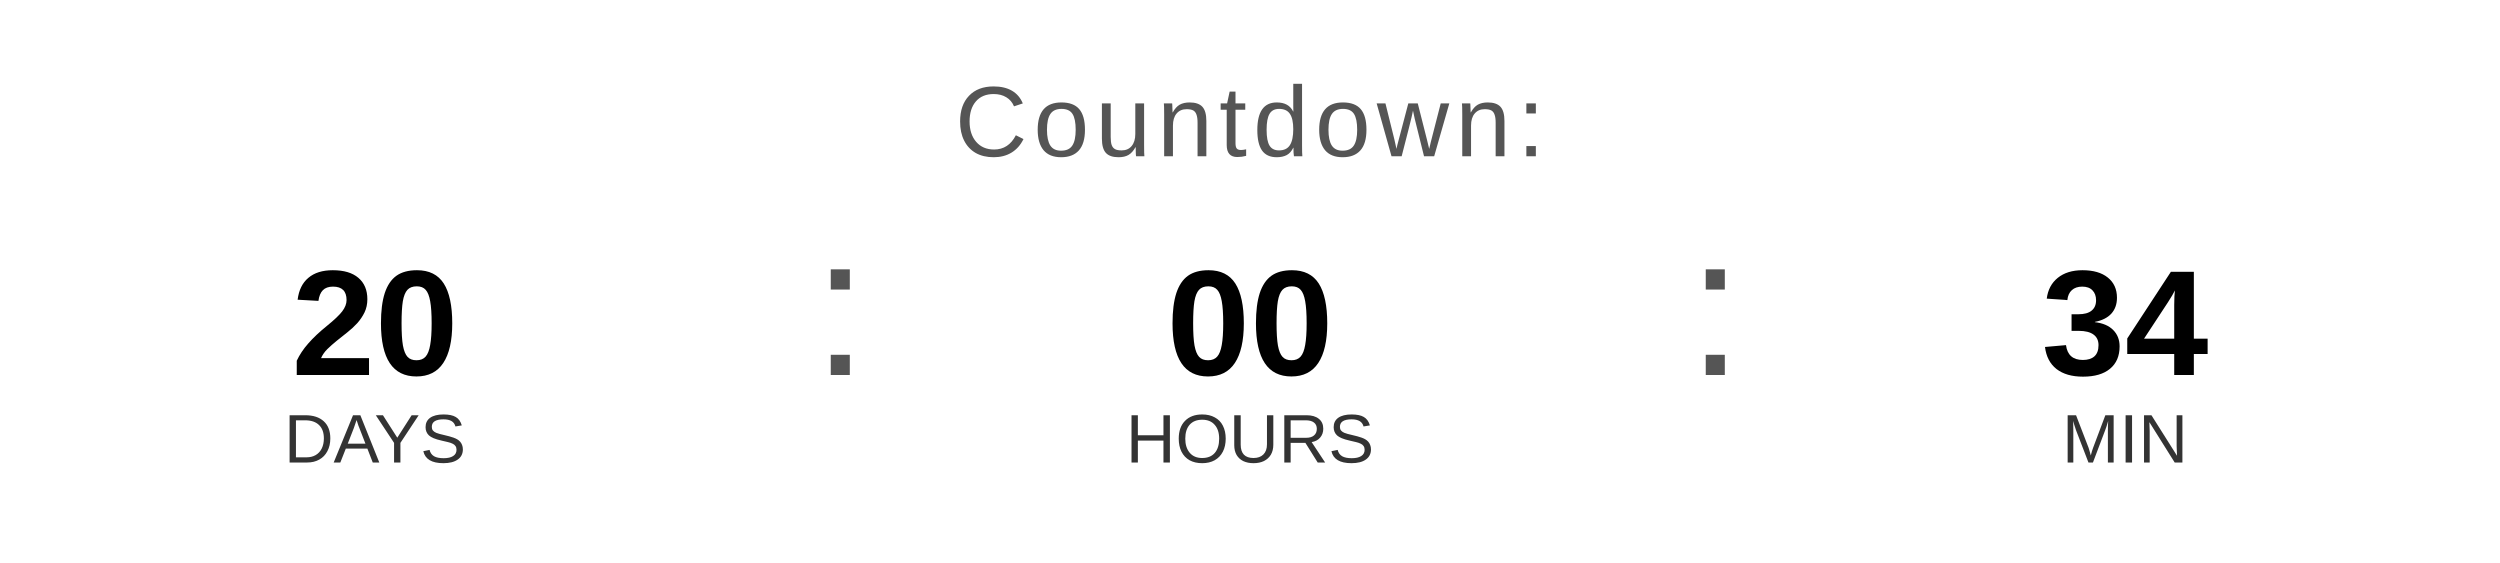
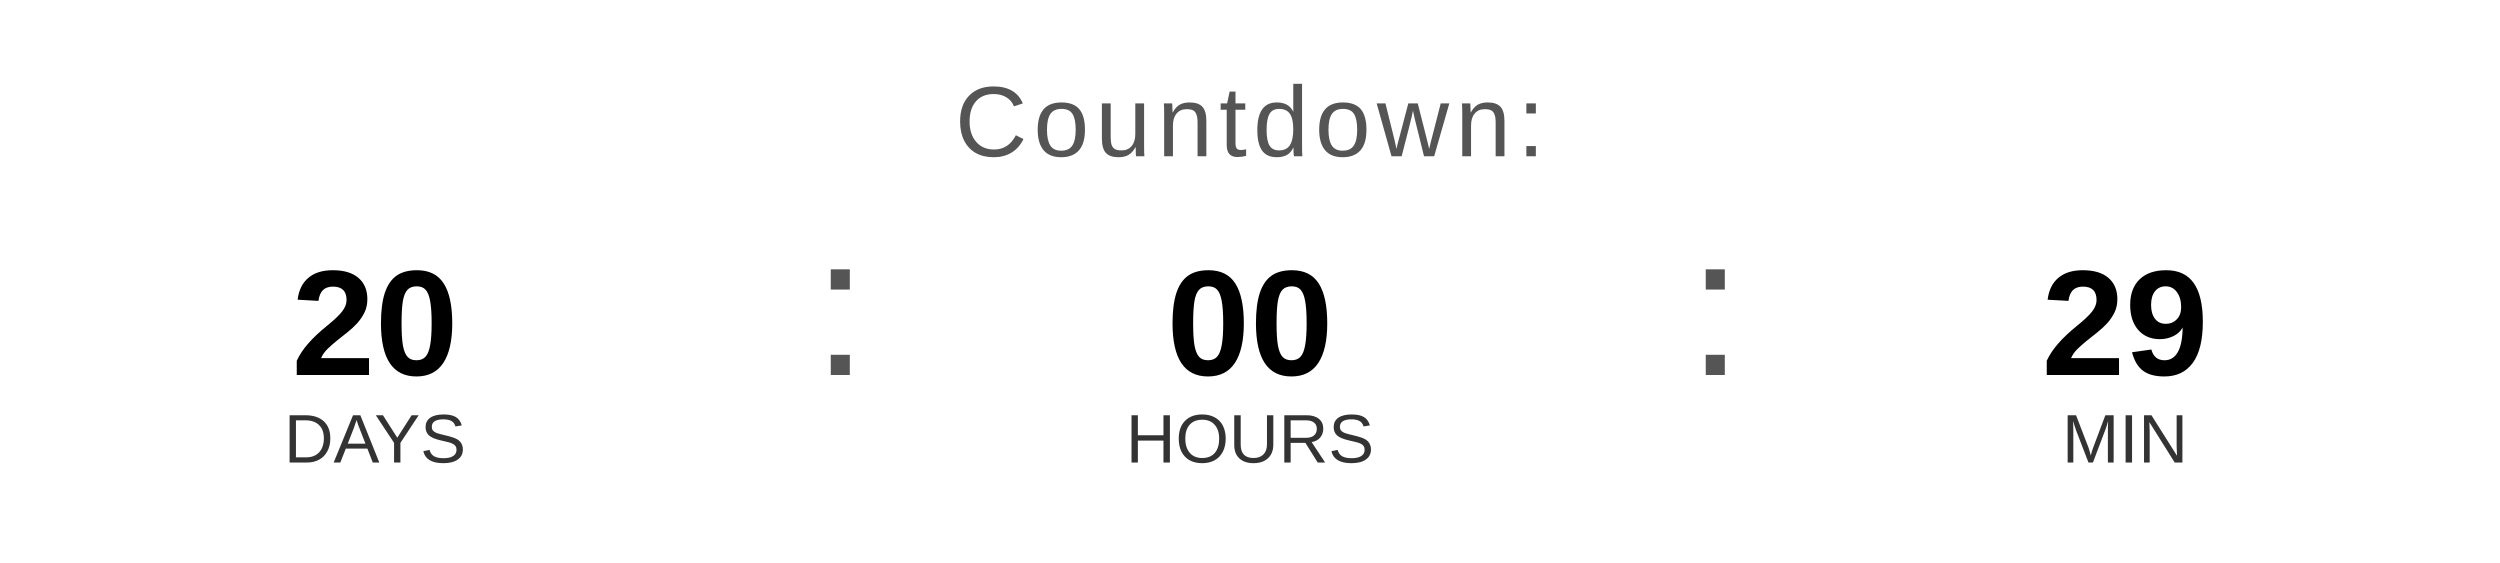
<svg xmlns="http://www.w3.org/2000/svg" width="400" height="90" viewBox="0 0 400 90">
  <text x="200" y="25" font-family="Arial, Helvetica, sans-serif" font-size="16" fill="#555555" text-anchor="middle" letter-spacing="1">
    Countdown:
  </text>
  <text x="60" y="60" font-family="Arial, Helvetica, sans-serif" font-size="24" font-weight="bold" fill="#000000" text-anchor="middle">20</text>
  <text x="60" y="74" font-family="Arial, Helvetica, sans-serif" font-size="11" fill="#333333" text-anchor="middle">DAYS</text>
  <text x="130" y="60" font-family="Arial, sans-serif" font-size="32" fill="#555555">:</text>
  <text x="200" y="60" font-family="Arial, Helvetica, sans-serif" font-size="24" font-weight="bold" fill="#000000" text-anchor="middle">00</text>
  <text x="200" y="74" font-family="Arial, Helvetica, sans-serif" font-size="11" fill="#333333" text-anchor="middle">HOURS</text>
  <text x="270" y="60" font-family="Arial, sans-serif" font-size="32" fill="#555555">:</text>
-   <text x="340" y="60" font-family="Arial, Helvetica, sans-serif" font-size="24" font-weight="bold" fill="#000000" text-anchor="middle">34</text>
+   <text x="340" y="60" font-family="Arial, Helvetica, sans-serif" font-size="24" font-weight="bold" fill="#000000" text-anchor="middle">29</text>
  <text x="340" y="74" font-family="Arial, Helvetica, sans-serif" font-size="11" fill="#333333" text-anchor="middle">MIN</text>
</svg>
